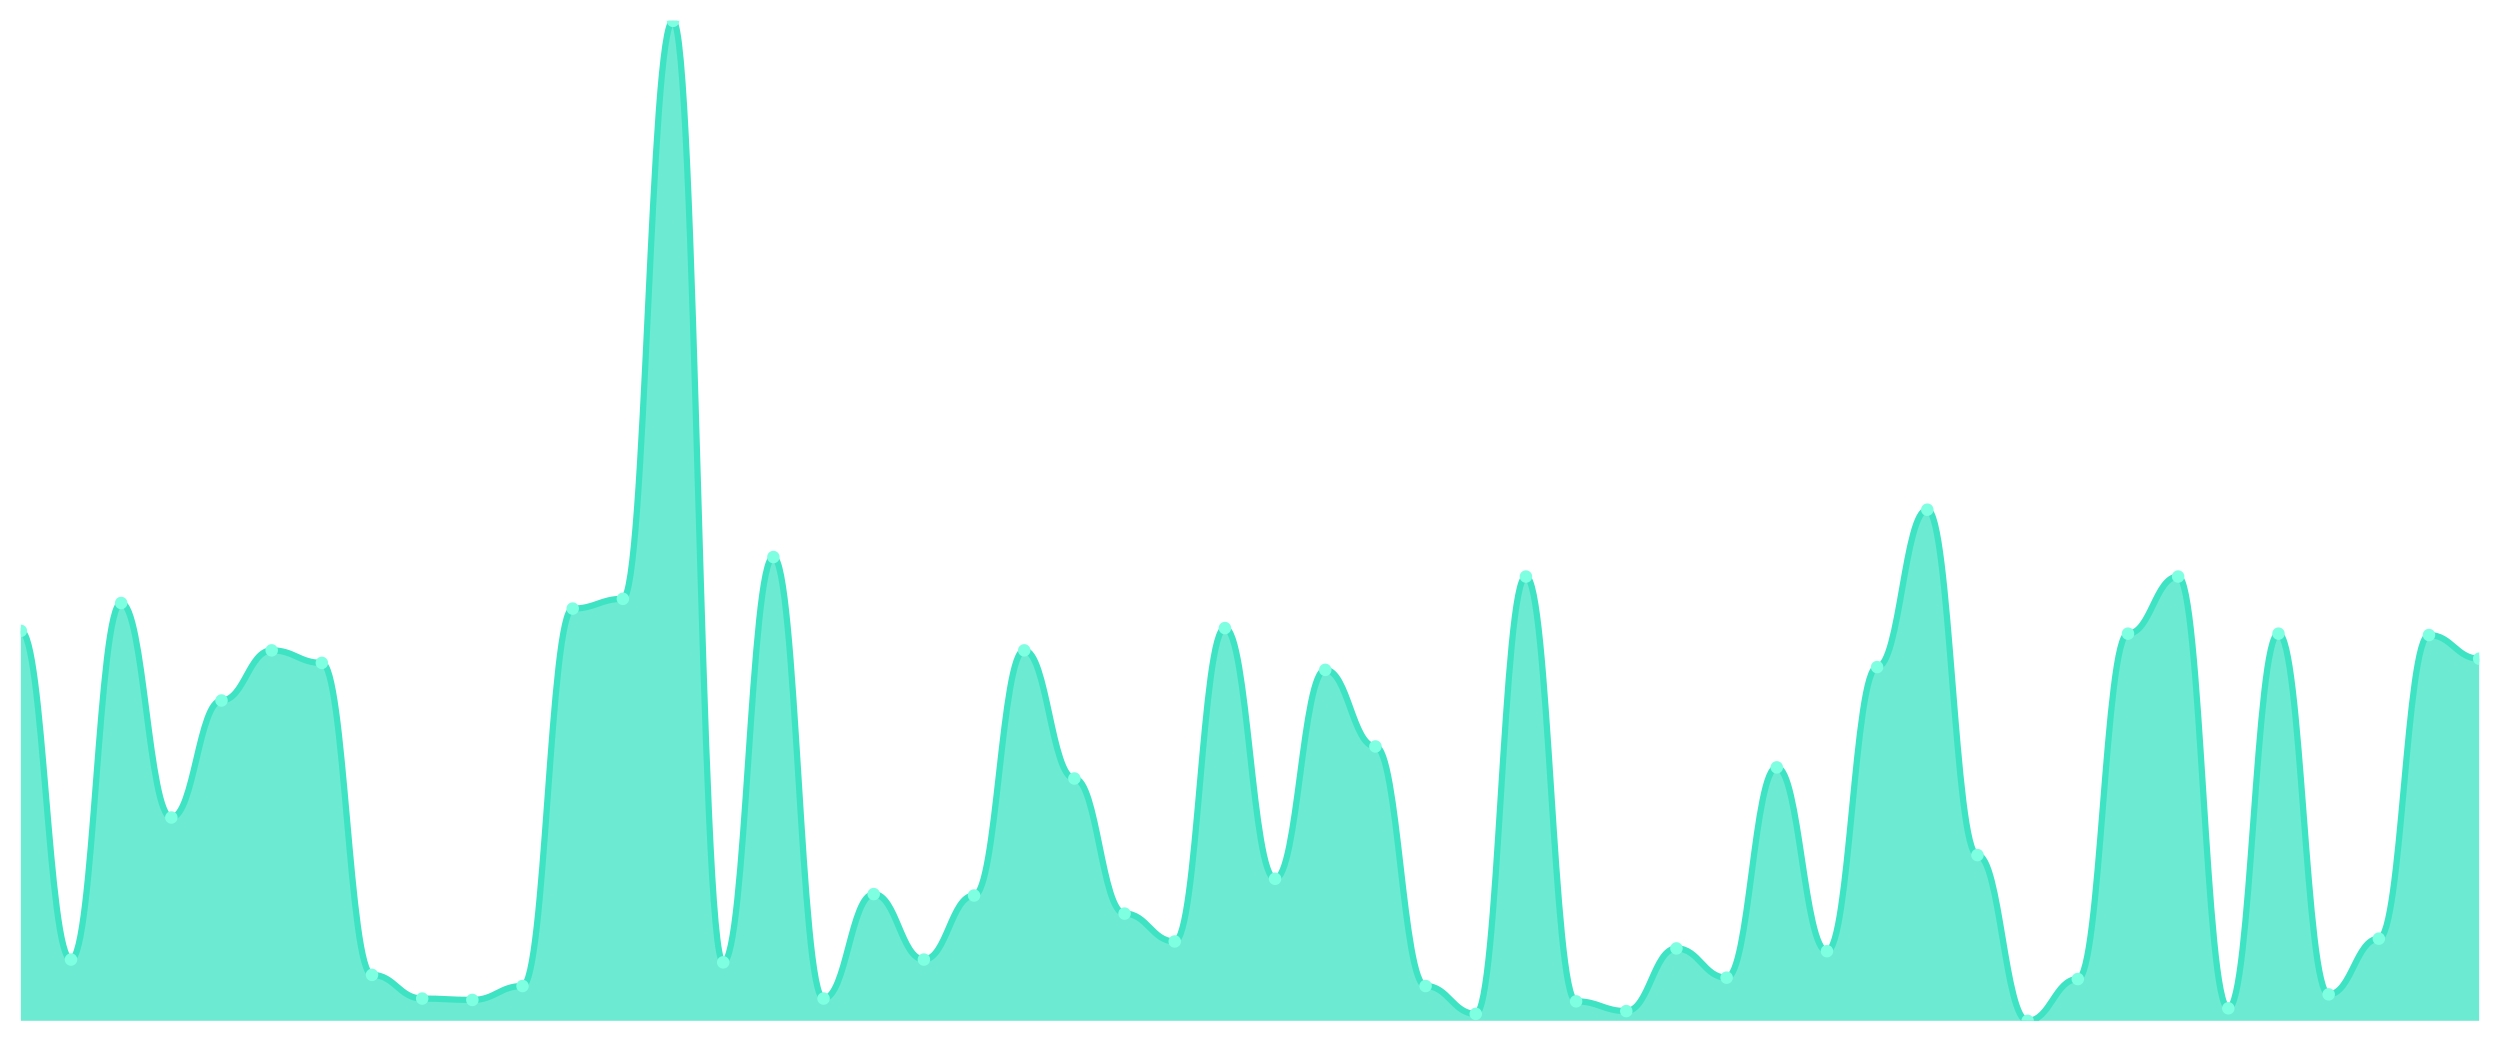
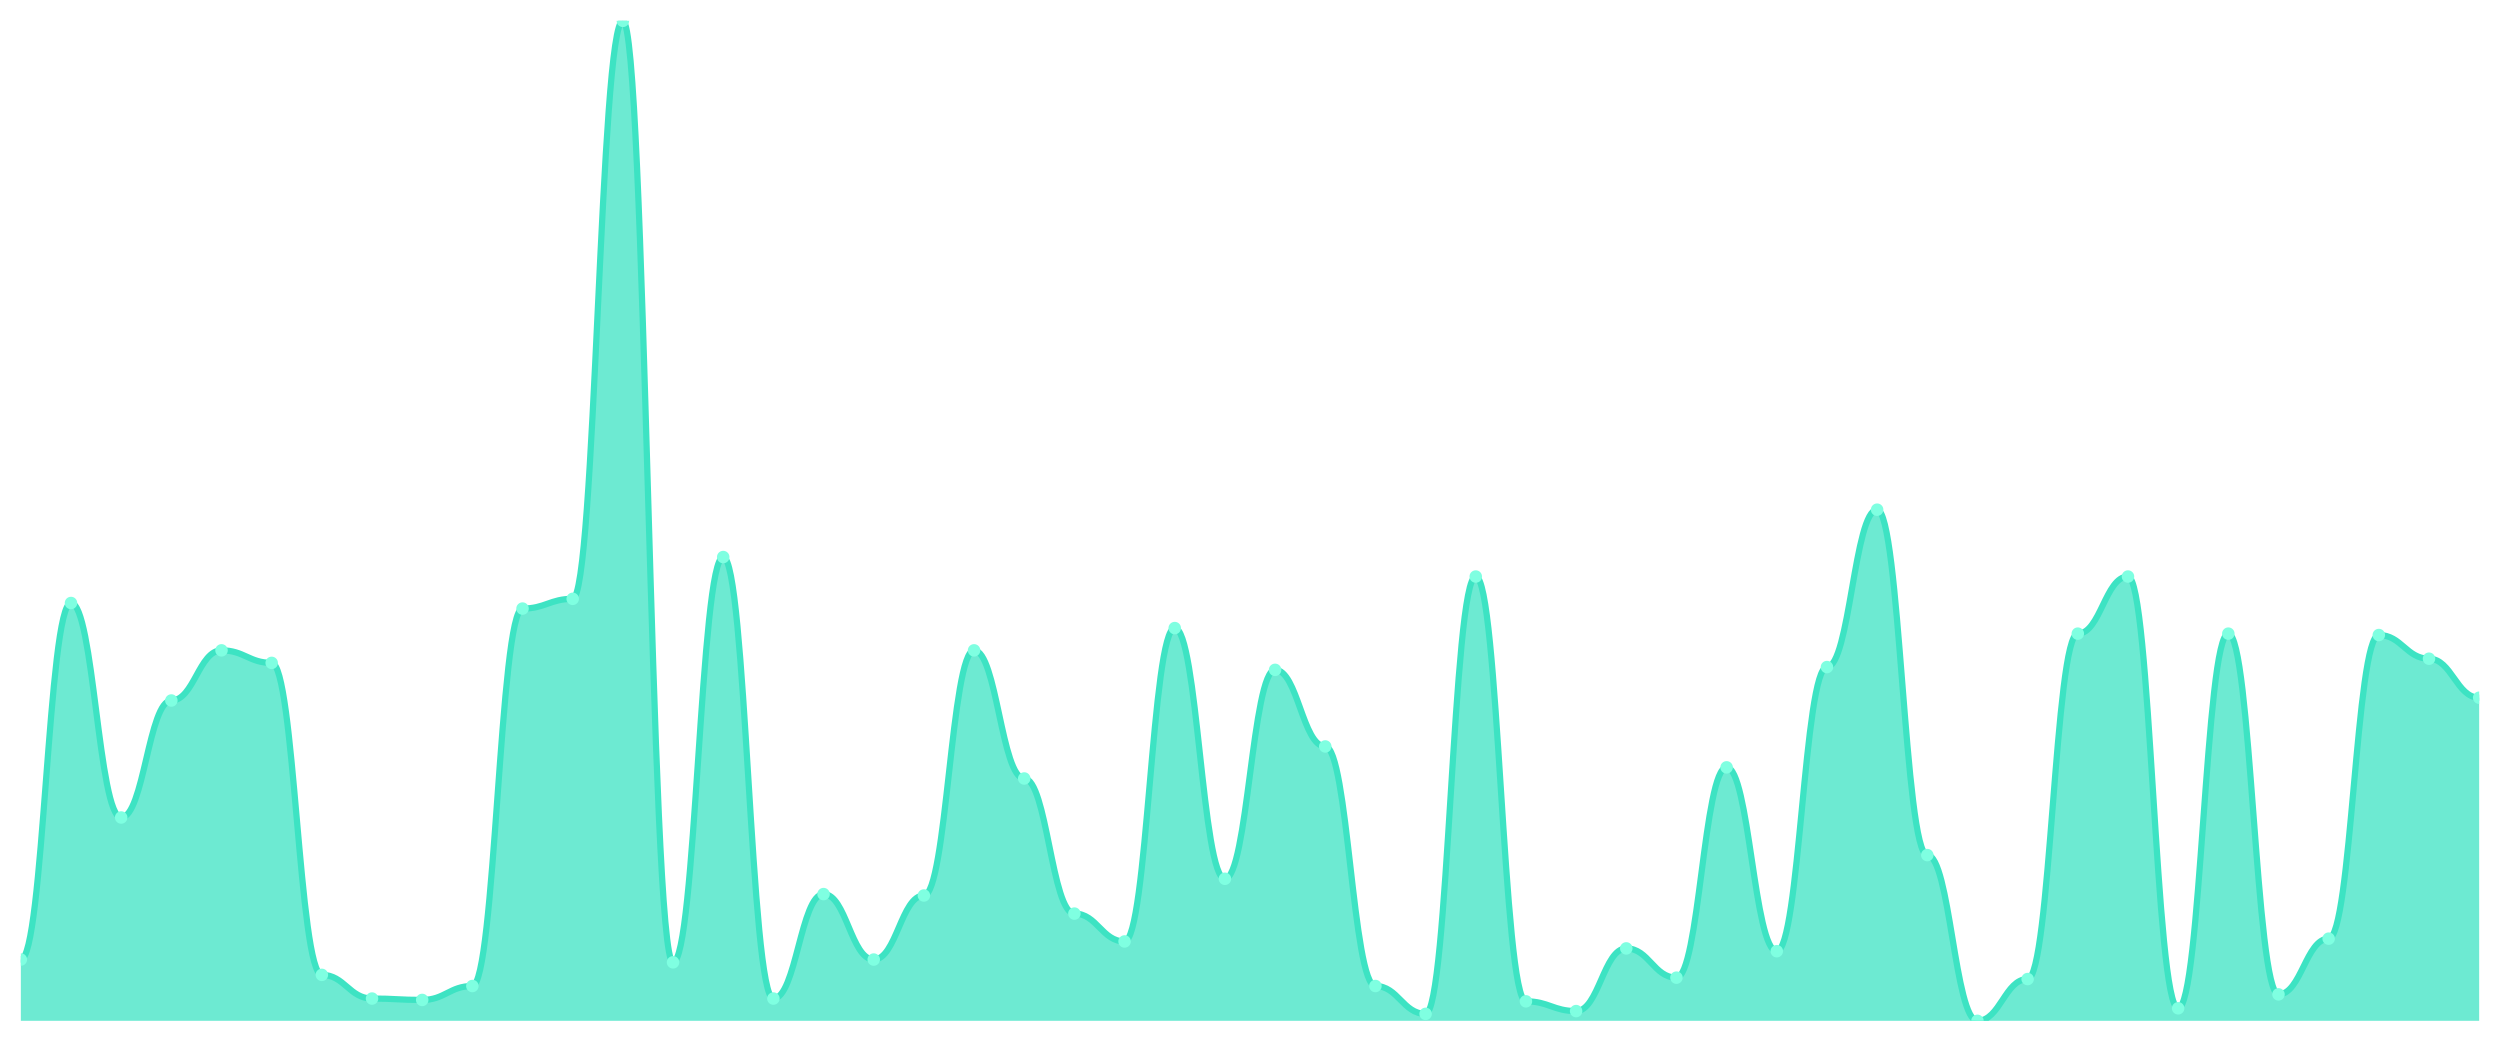
<svg xmlns="http://www.w3.org/2000/svg" viewBox="0 0 1200 500" width="1200" height="500">
  <defs>
    <clipPath id="c">
      <rect x="10" y="10" width="1180" height="480" />
    </clipPath>
  </defs>
  <rect width="1200" height="500" fill="none" />
  <g clip-path="url(#c)">
-     <path d="M 10,490 L 10,302.813 C 20.837,302.813 23.245,460.585 34.082,460.585 C 44.918,460.585 47.327,289.443 58.163,289.443 C 69,289.443 71.408,392.396 82.245,392.396 C 93.082,392.396 95.49,336.24 106.327,336.24 C 117.163,336.24 119.571,312.173 130.408,312.173 C 141.245,312.173 143.653,318.189 154.49,318.189 C 165.327,318.189 167.735,467.939 178.571,467.939 C 189.408,467.939 191.816,479.304 202.653,479.304 C 213.49,479.304 215.898,479.972 226.735,479.972 C 237.571,479.972 239.98,473.287 250.816,473.287 C 261.653,473.287 264.061,292.117 274.898,292.117 C 285.735,292.117 288.143,287.437 298.98,287.437 C 309.816,287.437 312.224,10 323.061,10 C 333.898,10 336.306,461.922 347.143,461.922 C 357.98,461.922 360.388,267.382 371.224,267.382 C 382.061,267.382 384.469,479.304 395.306,479.304 C 406.143,479.304 408.551,429.164 419.388,429.164 C 430.224,429.164 432.633,460.585 443.469,460.585 C 454.306,460.585 456.714,429.833 467.551,429.833 C 478.388,429.833 480.796,312.173 491.633,312.173 C 502.469,312.173 504.878,373.677 515.714,373.677 C 526.551,373.677 528.959,438.524 539.796,438.524 C 550.633,438.524 553.041,451.894 563.878,451.894 C 574.714,451.894 577.122,301.476 587.959,301.476 C 598.796,301.476 601.204,421.811 612.041,421.811 C 622.878,421.811 625.286,321.532 636.122,321.532 C 646.959,321.532 649.367,358.301 660.204,358.301 C 671.041,358.301 673.449,473.287 684.286,473.287 C 695.122,473.287 697.531,486.657 708.367,486.657 C 719.204,486.657 721.612,276.741 732.449,276.741 C 743.286,276.741 745.694,480.641 756.531,480.641 C 767.367,480.641 769.776,485.32 780.612,485.32 C 791.449,485.32 793.857,455.237 804.694,455.237 C 815.531,455.237 817.939,469.276 828.776,469.276 C 839.612,469.276 842.02,368.329 852.857,368.329 C 863.694,368.329 866.102,456.574 876.939,456.574 C 887.776,456.574 890.184,320.195 901.02,320.195 C 911.857,320.195 914.265,244.652 925.102,244.652 C 935.939,244.652 938.347,410.446 949.184,410.446 C 960.02,410.446 962.429,490 973.265,490 C 984.102,490 986.51,469.944 997.347,469.944 C 1008.184,469.944 1010.592,304.15 1021.429,304.15 C 1032.265,304.15 1034.673,276.741 1045.51,276.741 C 1056.347,276.741 1058.755,483.983 1069.592,483.983 C 1080.429,483.983 1082.837,304.15 1093.673,304.15 C 1104.51,304.15 1106.918,477.298 1117.755,477.298 C 1128.592,477.298 1131,450.557 1141.837,450.557 C 1152.673,450.557 1155.082,304.819 1165.918,304.819 C 1176.755,304.819 1179.163,316.184 1190,316.184 L 1190,490 Z" fill="rgba(61,227,195,0.75)" />
-     <path d="M 10,302.813 C 20.837,302.813 23.245,460.585 34.082,460.585 C 44.918,460.585 47.327,289.443 58.163,289.443 C 69,289.443 71.408,392.396 82.245,392.396 C 93.082,392.396 95.49,336.24 106.327,336.24 C 117.163,336.24 119.571,312.173 130.408,312.173 C 141.245,312.173 143.653,318.189 154.49,318.189 C 165.327,318.189 167.735,467.939 178.571,467.939 C 189.408,467.939 191.816,479.304 202.653,479.304 C 213.49,479.304 215.898,479.972 226.735,479.972 C 237.571,479.972 239.98,473.287 250.816,473.287 C 261.653,473.287 264.061,292.117 274.898,292.117 C 285.735,292.117 288.143,287.437 298.98,287.437 C 309.816,287.437 312.224,10 323.061,10 C 333.898,10 336.306,461.922 347.143,461.922 C 357.98,461.922 360.388,267.382 371.224,267.382 C 382.061,267.382 384.469,479.304 395.306,479.304 C 406.143,479.304 408.551,429.164 419.388,429.164 C 430.224,429.164 432.633,460.585 443.469,460.585 C 454.306,460.585 456.714,429.833 467.551,429.833 C 478.388,429.833 480.796,312.173 491.633,312.173 C 502.469,312.173 504.878,373.677 515.714,373.677 C 526.551,373.677 528.959,438.524 539.796,438.524 C 550.633,438.524 553.041,451.894 563.878,451.894 C 574.714,451.894 577.122,301.476 587.959,301.476 C 598.796,301.476 601.204,421.811 612.041,421.811 C 622.878,421.811 625.286,321.532 636.122,321.532 C 646.959,321.532 649.367,358.301 660.204,358.301 C 671.041,358.301 673.449,473.287 684.286,473.287 C 695.122,473.287 697.531,486.657 708.367,486.657 C 719.204,486.657 721.612,276.741 732.449,276.741 C 743.286,276.741 745.694,480.641 756.531,480.641 C 767.367,480.641 769.776,485.32 780.612,485.32 C 791.449,485.32 793.857,455.237 804.694,455.237 C 815.531,455.237 817.939,469.276 828.776,469.276 C 839.612,469.276 842.02,368.329 852.857,368.329 C 863.694,368.329 866.102,456.574 876.939,456.574 C 887.776,456.574 890.184,320.195 901.02,320.195 C 911.857,320.195 914.265,244.652 925.102,244.652 C 935.939,244.652 938.347,410.446 949.184,410.446 C 960.02,410.446 962.429,490 973.265,490 C 984.102,490 986.51,469.944 997.347,469.944 C 1008.184,469.944 1010.592,304.15 1021.429,304.15 C 1032.265,304.15 1034.673,276.741 1045.51,276.741 C 1056.347,276.741 1058.755,483.983 1069.592,483.983 C 1080.429,483.983 1082.837,304.15 1093.673,304.15 C 1104.51,304.15 1106.918,477.298 1117.755,477.298 C 1128.592,477.298 1131,450.557 1141.837,450.557 C 1152.673,450.557 1155.082,304.819 1165.918,304.819 C 1176.755,304.819 1179.163,316.184 1190,316.184" fill="none" stroke="#3de3c3" stroke-width="3" stroke-linecap="round" stroke-linejoin="round" />
-     <circle cx="10" cy="302.813" r="3" fill="#7fffe1" />
-     <circle cx="34.082" cy="460.585" r="3" fill="#7fffe1" />
-     <circle cx="58.163" cy="289.443" r="3" fill="#7fffe1" />
-     <circle cx="82.245" cy="392.396" r="3" fill="#7fffe1" />
-     <circle cx="106.327" cy="336.24" r="3" fill="#7fffe1" />
-     <circle cx="130.408" cy="312.173" r="3" fill="#7fffe1" />
-     <circle cx="154.49" cy="318.189" r="3" fill="#7fffe1" />
-     <circle cx="178.571" cy="467.939" r="3" fill="#7fffe1" />
-     <circle cx="202.653" cy="479.304" r="3" fill="#7fffe1" />
-     <circle cx="226.735" cy="479.972" r="3" fill="#7fffe1" />
-     <circle cx="250.816" cy="473.287" r="3" fill="#7fffe1" />
-     <circle cx="274.898" cy="292.117" r="3" fill="#7fffe1" />
-     <circle cx="298.98" cy="287.437" r="3" fill="#7fffe1" />
-     <circle cx="323.061" cy="10" r="3" fill="#7fffe1" />
-     <circle cx="347.143" cy="461.922" r="3" fill="#7fffe1" />
-     <circle cx="371.224" cy="267.382" r="3" fill="#7fffe1" />
-     <circle cx="395.306" cy="479.304" r="3" fill="#7fffe1" />
-     <circle cx="419.388" cy="429.164" r="3" fill="#7fffe1" />
-     <circle cx="443.469" cy="460.585" r="3" fill="#7fffe1" />
-     <circle cx="467.551" cy="429.833" r="3" fill="#7fffe1" />
-     <circle cx="491.633" cy="312.173" r="3" fill="#7fffe1" />
-     <circle cx="515.714" cy="373.677" r="3" fill="#7fffe1" />
-     <circle cx="539.796" cy="438.524" r="3" fill="#7fffe1" />
-     <circle cx="563.878" cy="451.894" r="3" fill="#7fffe1" />
-     <circle cx="587.959" cy="301.476" r="3" fill="#7fffe1" />
-     <circle cx="612.041" cy="421.811" r="3" fill="#7fffe1" />
-     <circle cx="636.122" cy="321.532" r="3" fill="#7fffe1" />
-     <circle cx="660.204" cy="358.301" r="3" fill="#7fffe1" />
-     <circle cx="684.286" cy="473.287" r="3" fill="#7fffe1" />
-     <circle cx="708.367" cy="486.657" r="3" fill="#7fffe1" />
-     <circle cx="732.449" cy="276.741" r="3" fill="#7fffe1" />
-     <circle cx="756.531" cy="480.641" r="3" fill="#7fffe1" />
-     <circle cx="780.612" cy="485.32" r="3" fill="#7fffe1" />
-     <circle cx="804.694" cy="455.237" r="3" fill="#7fffe1" />
-     <circle cx="828.776" cy="469.276" r="3" fill="#7fffe1" />
-     <circle cx="852.857" cy="368.329" r="3" fill="#7fffe1" />
-     <circle cx="876.939" cy="456.574" r="3" fill="#7fffe1" />
-     <circle cx="901.02" cy="320.195" r="3" fill="#7fffe1" />
-     <circle cx="925.102" cy="244.652" r="3" fill="#7fffe1" />
-     <circle cx="949.184" cy="410.446" r="3" fill="#7fffe1" />
-     <circle cx="973.265" cy="490" r="3" fill="#7fffe1" />
-     <circle cx="997.347" cy="469.944" r="3" fill="#7fffe1" />
-     <circle cx="1021.429" cy="304.15" r="3" fill="#7fffe1" />
-     <circle cx="1045.51" cy="276.741" r="3" fill="#7fffe1" />
-     <circle cx="1069.592" cy="483.983" r="3" fill="#7fffe1" />
-     <circle cx="1093.673" cy="304.15" r="3" fill="#7fffe1" />
-     <circle cx="1117.755" cy="477.298" r="3" fill="#7fffe1" />
-     <circle cx="1141.837" cy="450.557" r="3" fill="#7fffe1" />
-     <circle cx="1165.918" cy="304.819" r="3" fill="#7fffe1" />
-     <circle cx="1190" cy="316.184" r="3" fill="#7fffe1" />
+     <path d="M 10,490 L 10,460.585 C 20.837,460.585 23.245,289.443 34.082,289.443 C 44.918,289.443 47.327,392.396 58.163,392.396 C 69,392.396 71.408,336.24 82.245,336.24 C 93.082,336.24 95.49,312.173 106.327,312.173 C 117.163,312.173 119.571,318.189 130.408,318.189 C 141.245,318.189 143.653,467.939 154.49,467.939 C 165.327,467.939 167.735,479.304 178.571,479.304 C 189.408,479.304 191.816,479.972 202.653,479.972 C 213.49,479.972 215.898,473.287 226.735,473.287 C 237.571,473.287 239.98,292.117 250.816,292.117 C 261.653,292.117 264.061,287.437 274.898,287.437 C 285.735,287.437 288.143,10 298.98,10 C 309.816,10 312.224,461.922 323.061,461.922 C 333.898,461.922 336.306,267.382 347.143,267.382 C 357.98,267.382 360.388,479.304 371.224,479.304 C 382.061,479.304 384.469,429.164 395.306,429.164 C 406.143,429.164 408.551,460.585 419.388,460.585 C 430.224,460.585 432.633,429.833 443.469,429.833 C 454.306,429.833 456.714,312.173 467.551,312.173 C 478.388,312.173 480.796,373.677 491.633,373.677 C 502.469,373.677 504.878,438.524 515.714,438.524 C 526.551,438.524 528.959,451.894 539.796,451.894 C 550.633,451.894 553.041,301.476 563.878,301.476 C 574.714,301.476 577.122,421.811 587.959,421.811 C 598.796,421.811 601.204,321.532 612.041,321.532 C 622.878,321.532 625.286,358.301 636.122,358.301 C 646.959,358.301 649.367,473.287 660.204,473.287 C 671.041,473.287 673.449,486.657 684.286,486.657 C 695.122,486.657 697.531,276.741 708.367,276.741 C 719.204,276.741 721.612,480.641 732.449,480.641 C 743.286,480.641 745.694,485.32 756.531,485.32 C 767.367,485.32 769.776,455.237 780.612,455.237 C 791.449,455.237 793.857,469.276 804.694,469.276 C 815.531,469.276 817.939,368.329 828.776,368.329 C 839.612,368.329 842.02,456.574 852.857,456.574 C 863.694,456.574 866.102,320.195 876.939,320.195 C 887.776,320.195 890.184,244.652 901.02,244.652 C 911.857,244.652 914.265,410.446 925.102,410.446 C 935.939,410.446 938.347,490 949.184,490 C 960.02,490 962.429,469.944 973.265,469.944 C 984.102,469.944 986.51,304.15 997.347,304.15 C 1008.184,304.15 1010.592,276.741 1021.429,276.741 C 1032.265,276.741 1034.673,483.983 1045.51,483.983 C 1056.347,483.983 1058.755,304.15 1069.592,304.15 C 1080.429,304.15 1082.837,477.298 1093.673,477.298 C 1104.51,477.298 1106.918,450.557 1117.755,450.557 C 1128.592,450.557 1131,304.819 1141.837,304.819 C 1152.673,304.819 1155.082,316.184 1165.918,316.184 C 1176.755,316.184 1179.163,334.903 1190,334.903 L 1190,490 Z" fill="rgba(61,227,195,0.75)" />
+     <path d="M 10,460.585 C 20.837,460.585 23.245,289.443 34.082,289.443 C 44.918,289.443 47.327,392.396 58.163,392.396 C 69,392.396 71.408,336.24 82.245,336.24 C 93.082,336.24 95.49,312.173 106.327,312.173 C 117.163,312.173 119.571,318.189 130.408,318.189 C 141.245,318.189 143.653,467.939 154.49,467.939 C 165.327,467.939 167.735,479.304 178.571,479.304 C 189.408,479.304 191.816,479.972 202.653,479.972 C 213.49,479.972 215.898,473.287 226.735,473.287 C 237.571,473.287 239.98,292.117 250.816,292.117 C 261.653,292.117 264.061,287.437 274.898,287.437 C 285.735,287.437 288.143,10 298.98,10 C 309.816,10 312.224,461.922 323.061,461.922 C 333.898,461.922 336.306,267.382 347.143,267.382 C 357.98,267.382 360.388,479.304 371.224,479.304 C 382.061,479.304 384.469,429.164 395.306,429.164 C 406.143,429.164 408.551,460.585 419.388,460.585 C 430.224,460.585 432.633,429.833 443.469,429.833 C 454.306,429.833 456.714,312.173 467.551,312.173 C 478.388,312.173 480.796,373.677 491.633,373.677 C 502.469,373.677 504.878,438.524 515.714,438.524 C 526.551,438.524 528.959,451.894 539.796,451.894 C 550.633,451.894 553.041,301.476 563.878,301.476 C 574.714,301.476 577.122,421.811 587.959,421.811 C 598.796,421.811 601.204,321.532 612.041,321.532 C 622.878,321.532 625.286,358.301 636.122,358.301 C 646.959,358.301 649.367,473.287 660.204,473.287 C 671.041,473.287 673.449,486.657 684.286,486.657 C 695.122,486.657 697.531,276.741 708.367,276.741 C 719.204,276.741 721.612,480.641 732.449,480.641 C 743.286,480.641 745.694,485.32 756.531,485.32 C 767.367,485.32 769.776,455.237 780.612,455.237 C 791.449,455.237 793.857,469.276 804.694,469.276 C 815.531,469.276 817.939,368.329 828.776,368.329 C 839.612,368.329 842.02,456.574 852.857,456.574 C 863.694,456.574 866.102,320.195 876.939,320.195 C 887.776,320.195 890.184,244.652 901.02,244.652 C 911.857,244.652 914.265,410.446 925.102,410.446 C 935.939,410.446 938.347,490 949.184,490 C 960.02,490 962.429,469.944 973.265,469.944 C 984.102,469.944 986.51,304.15 997.347,304.15 C 1008.184,304.15 1010.592,276.741 1021.429,276.741 C 1032.265,276.741 1034.673,483.983 1045.51,483.983 C 1056.347,483.983 1058.755,304.15 1069.592,304.15 C 1080.429,304.15 1082.837,477.298 1093.673,477.298 C 1104.51,477.298 1106.918,450.557 1117.755,450.557 C 1128.592,450.557 1131,304.819 1141.837,304.819 C 1152.673,304.819 1155.082,316.184 1165.918,316.184 C 1176.755,316.184 1179.163,334.903 1190,334.903" fill="none" stroke="#3de3c3" stroke-width="3" stroke-linecap="round" stroke-linejoin="round" />
+     <circle cx="10" cy="460.585" r="3" fill="#7fffe1" />
+     <circle cx="34.082" cy="289.443" r="3" fill="#7fffe1" />
+     <circle cx="58.163" cy="392.396" r="3" fill="#7fffe1" />
+     <circle cx="82.245" cy="336.24" r="3" fill="#7fffe1" />
+     <circle cx="106.327" cy="312.173" r="3" fill="#7fffe1" />
+     <circle cx="130.408" cy="318.189" r="3" fill="#7fffe1" />
+     <circle cx="154.49" cy="467.939" r="3" fill="#7fffe1" />
+     <circle cx="178.571" cy="479.304" r="3" fill="#7fffe1" />
+     <circle cx="202.653" cy="479.972" r="3" fill="#7fffe1" />
+     <circle cx="226.735" cy="473.287" r="3" fill="#7fffe1" />
+     <circle cx="250.816" cy="292.117" r="3" fill="#7fffe1" />
+     <circle cx="274.898" cy="287.437" r="3" fill="#7fffe1" />
+     <circle cx="298.98" cy="10" r="3" fill="#7fffe1" />
+     <circle cx="323.061" cy="461.922" r="3" fill="#7fffe1" />
+     <circle cx="347.143" cy="267.382" r="3" fill="#7fffe1" />
+     <circle cx="371.224" cy="479.304" r="3" fill="#7fffe1" />
+     <circle cx="395.306" cy="429.164" r="3" fill="#7fffe1" />
+     <circle cx="419.388" cy="460.585" r="3" fill="#7fffe1" />
+     <circle cx="443.469" cy="429.833" r="3" fill="#7fffe1" />
+     <circle cx="467.551" cy="312.173" r="3" fill="#7fffe1" />
+     <circle cx="491.633" cy="373.677" r="3" fill="#7fffe1" />
+     <circle cx="515.714" cy="438.524" r="3" fill="#7fffe1" />
+     <circle cx="539.796" cy="451.894" r="3" fill="#7fffe1" />
+     <circle cx="563.878" cy="301.476" r="3" fill="#7fffe1" />
+     <circle cx="587.959" cy="421.811" r="3" fill="#7fffe1" />
+     <circle cx="612.041" cy="321.532" r="3" fill="#7fffe1" />
+     <circle cx="636.122" cy="358.301" r="3" fill="#7fffe1" />
+     <circle cx="660.204" cy="473.287" r="3" fill="#7fffe1" />
+     <circle cx="684.286" cy="486.657" r="3" fill="#7fffe1" />
+     <circle cx="708.367" cy="276.741" r="3" fill="#7fffe1" />
+     <circle cx="732.449" cy="480.641" r="3" fill="#7fffe1" />
+     <circle cx="756.531" cy="485.32" r="3" fill="#7fffe1" />
+     <circle cx="780.612" cy="455.237" r="3" fill="#7fffe1" />
+     <circle cx="804.694" cy="469.276" r="3" fill="#7fffe1" />
+     <circle cx="828.776" cy="368.329" r="3" fill="#7fffe1" />
+     <circle cx="852.857" cy="456.574" r="3" fill="#7fffe1" />
+     <circle cx="876.939" cy="320.195" r="3" fill="#7fffe1" />
+     <circle cx="901.02" cy="244.652" r="3" fill="#7fffe1" />
+     <circle cx="925.102" cy="410.446" r="3" fill="#7fffe1" />
+     <circle cx="949.184" cy="490" r="3" fill="#7fffe1" />
+     <circle cx="973.265" cy="469.944" r="3" fill="#7fffe1" />
+     <circle cx="997.347" cy="304.15" r="3" fill="#7fffe1" />
+     <circle cx="1021.429" cy="276.741" r="3" fill="#7fffe1" />
+     <circle cx="1045.51" cy="483.983" r="3" fill="#7fffe1" />
+     <circle cx="1069.592" cy="304.15" r="3" fill="#7fffe1" />
+     <circle cx="1093.673" cy="477.298" r="3" fill="#7fffe1" />
+     <circle cx="1117.755" cy="450.557" r="3" fill="#7fffe1" />
+     <circle cx="1141.837" cy="304.819" r="3" fill="#7fffe1" />
+     <circle cx="1165.918" cy="316.184" r="3" fill="#7fffe1" />
+     <circle cx="1190" cy="334.903" r="3" fill="#7fffe1" />
  </g>
</svg>
